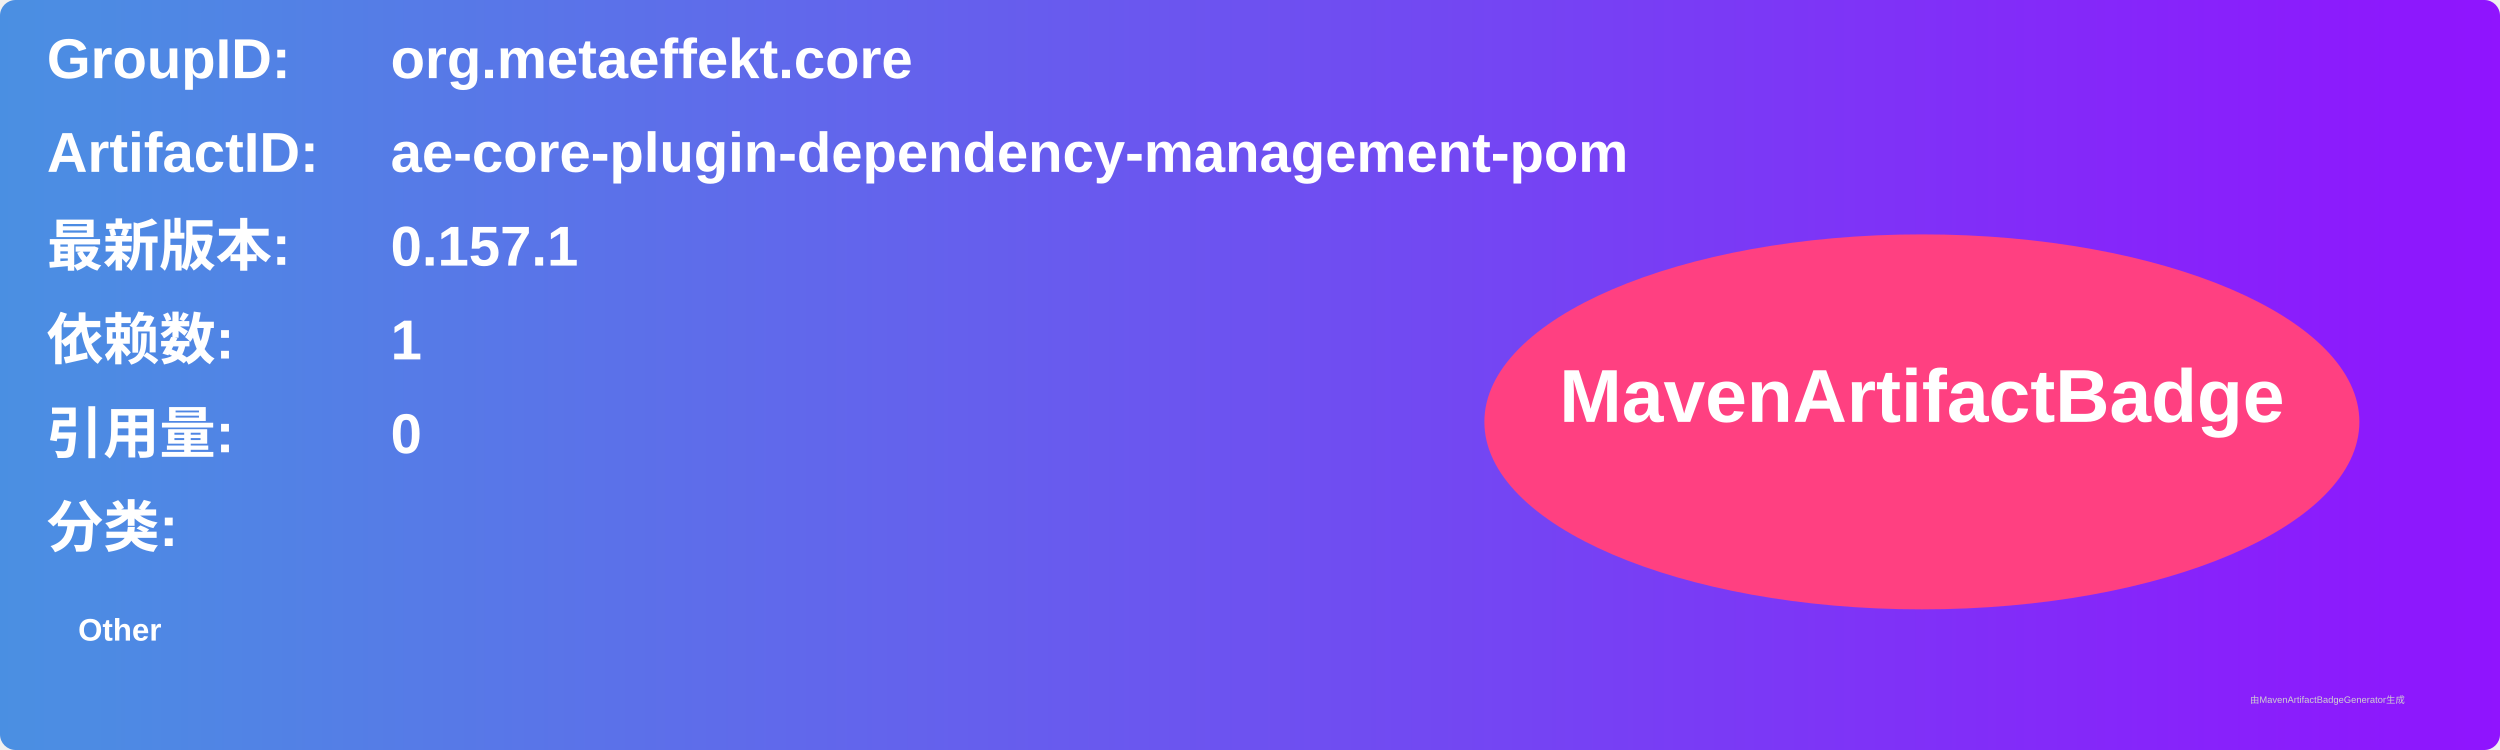
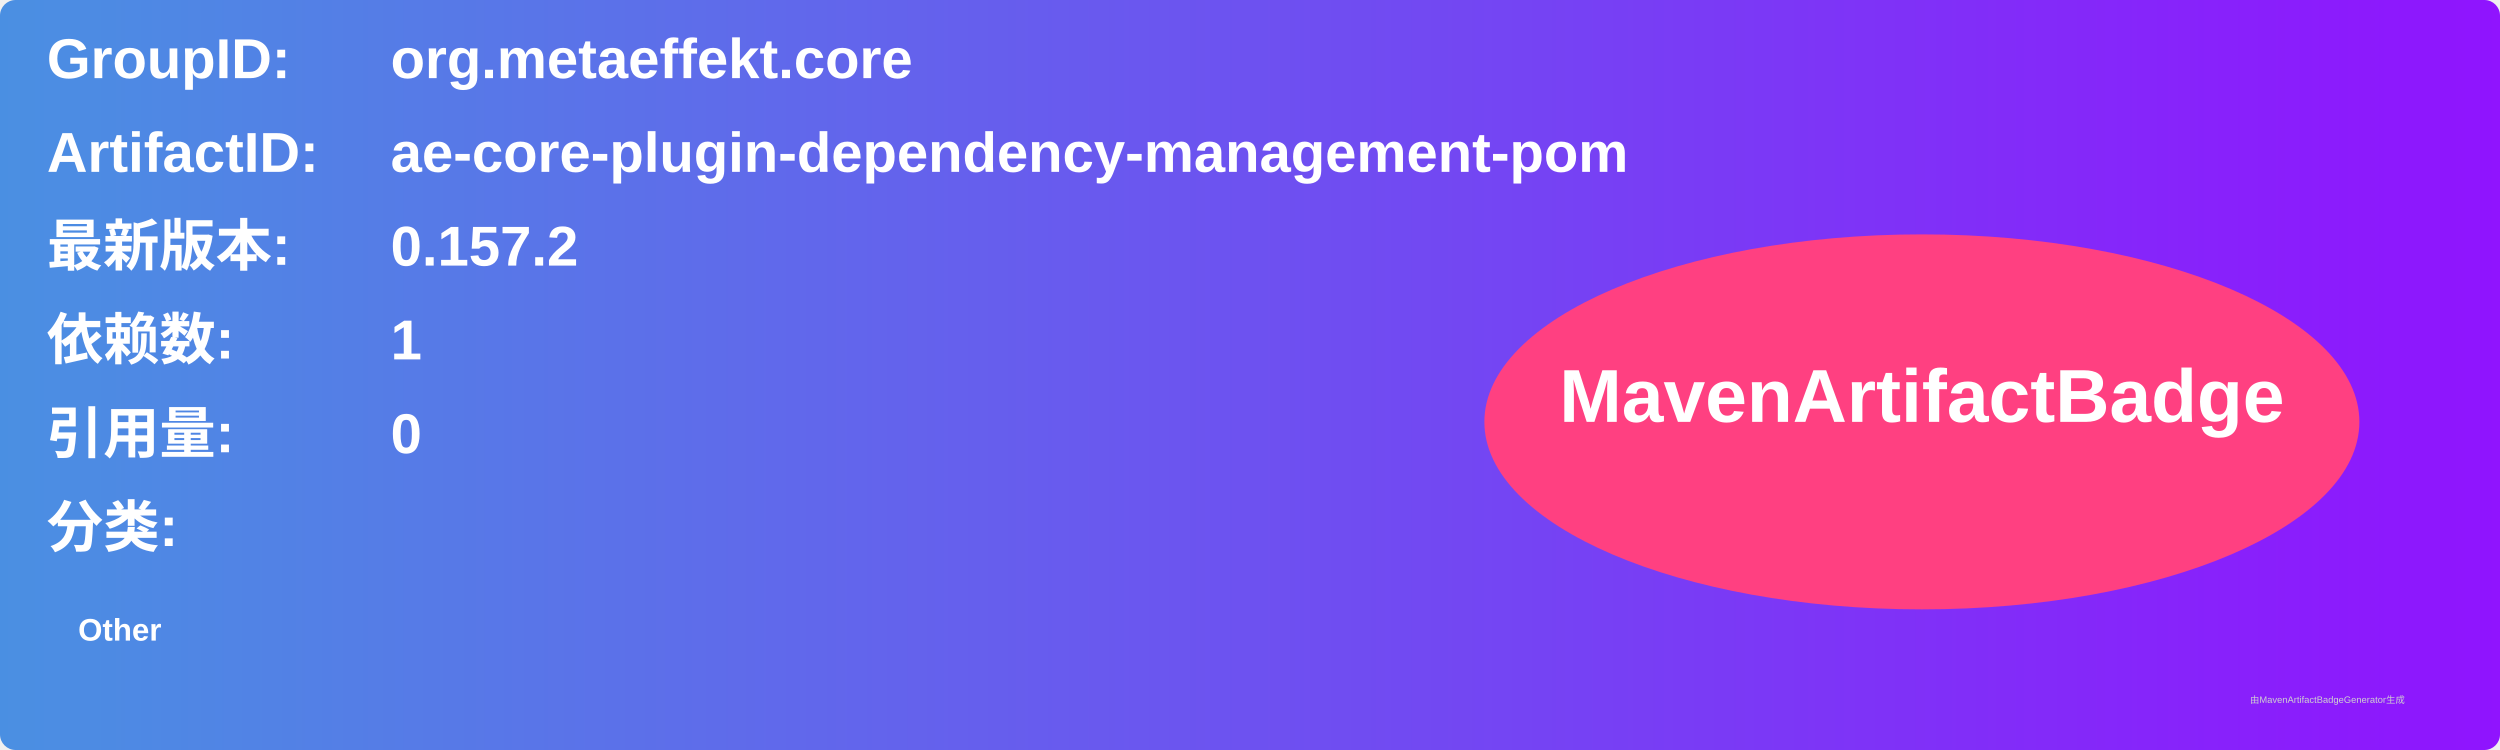
<svg xmlns="http://www.w3.org/2000/svg" width="800" height="240" viewBox="0 0 800 240">
  <linearGradient id="grad" x1="0%" y1="0%" x2="100%" y2="0%">
    <stop offset="0%" stop-color="#4a90e2" />
    <stop offset="100%" stop-color="#9013fe" />
  </linearGradient>
  <rect width="100%" height="100%" rx="5" ry="5" fill="url(#grad)" />
  <g transform="translate(15, 15)">
    <text x="0" y="10" font-family="Arial" font-size="18" fill="white" font-weight="bold" width="260">GroupID:</text>
    <text x="110" y="10" font-family="Arial" font-size="18" fill="white" font-weight="bold" width="460">org.metaeffekt.core</text>
    <text x="0" y="40" font-family="Arial" font-size="18" fill="white" font-weight="bold" width="260">ArtifactID:</text>
    <text x="110" y="40" font-family="Arial" font-size="18" fill="white" font-weight="bold" width="460">ae-core-plugin-dependency-management-pom</text>
    <text x="0" y="70" font-family="Arial" font-size="18" fill="white" font-weight="bold">最新版本:</text>
    <text x="110" y="70" font-family="Arial" font-size="18" fill="white" font-weight="bold">
-       <tspan font-weight="bold">0.157.1</tspan>
+       <tspan font-weight="bold">0.157.2</tspan>
    </text>
    <text x="0" y="100" font-family="Arial" font-size="18" fill="white" font-weight="bold">依赖数: </text>
    <text x="110" y="100" font-family="Arial" font-size="18" fill="white">
      <tspan font-weight="bold">1</tspan>
    </text>
    <text x="0" y="130" font-family="Arial" font-size="18" fill="white" font-weight="bold">引用量: </text>
    <text x="110" y="130" font-family="Arial" font-size="18" fill="white">
      <tspan font-weight="bold">0</tspan>
    </text>
    <text x="0" y="160" font-family="Arial" font-size="18" fill="white" font-weight="bold">分类:</text>
    <text x="10" y="190" font-family="Arial" font-size="10" fill="white">
      <tspan font-weight="bold">Other</tspan>
    </text>
    <ellipse cx="600" cy="120" rx="140" ry="60" fill="#ff4081" />
    <text x="600" y="120" text-anchor="middle" font-family="Arial" font-size="24" fill="white" font-weight="bold">MavenArtifactBadge</text>
  </g>
  <text x="720" y="225" font-family="Arial" font-size="3" fill="#d0d0d0">由MavenArtifactBadgeGenerator生成</text>
</svg>
